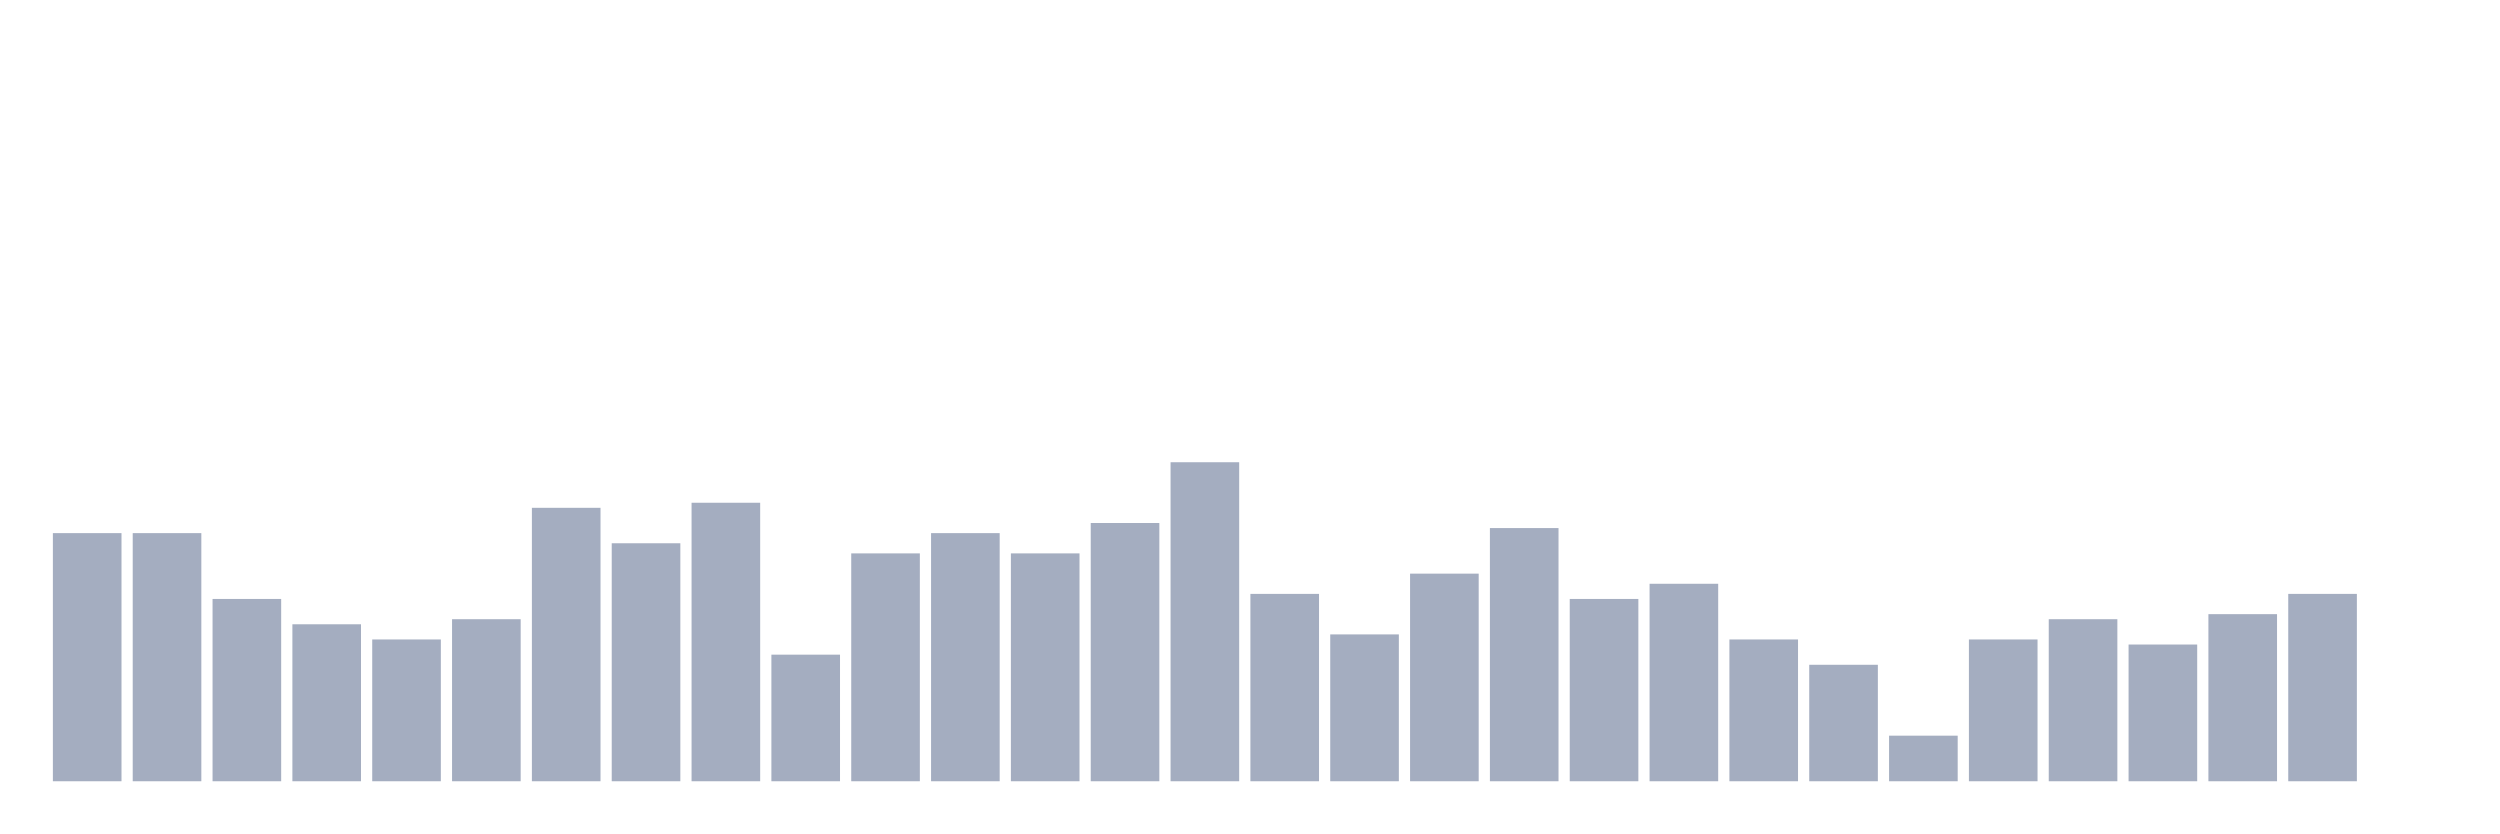
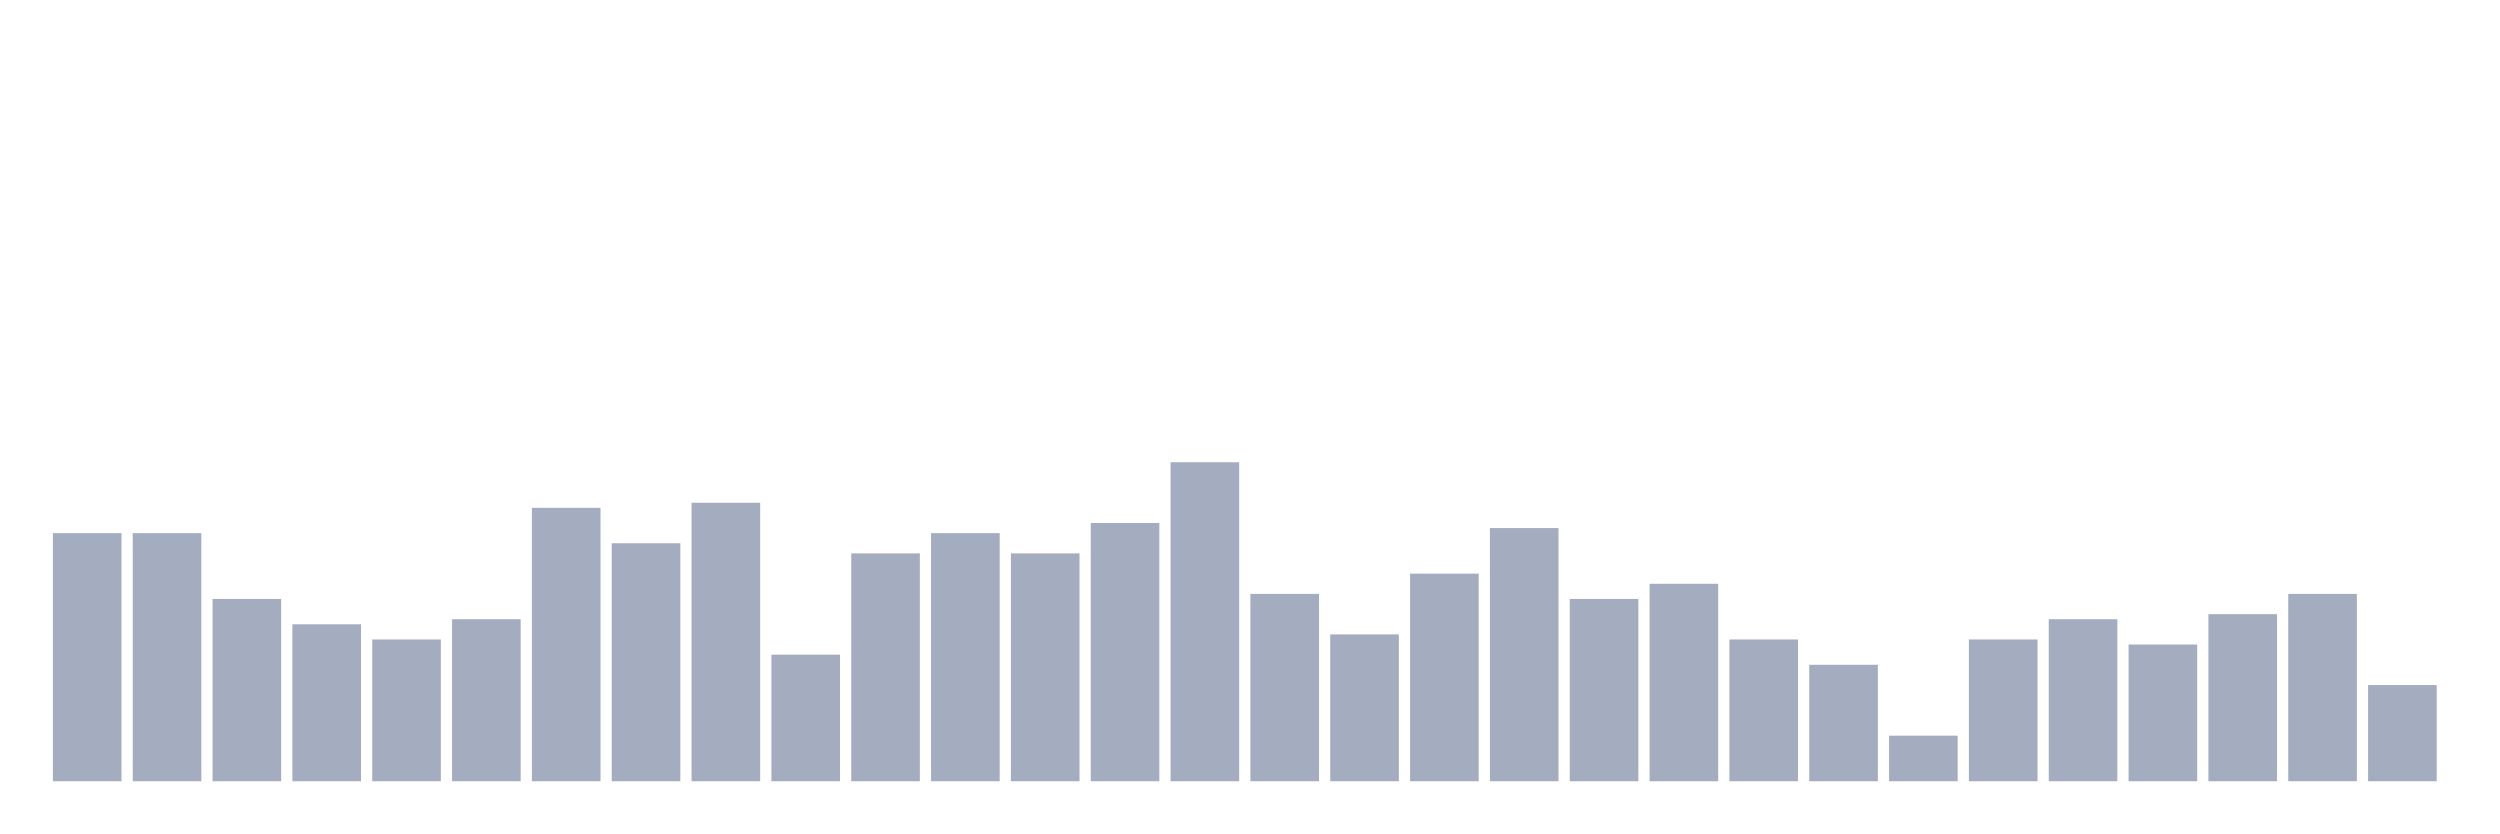
<svg xmlns="http://www.w3.org/2000/svg" viewBox="0 0 480 160">
  <g transform="translate(10,10)">
    <rect class="bar" x="0.153" width="13.175" y="92.361" height="47.639" fill="rgb(164,173,192)" />
    <rect class="bar" x="15.482" width="13.175" y="92.361" height="47.639" fill="rgb(164,173,192)" />
    <rect class="bar" x="30.81" width="13.175" y="105" height="35" fill="rgb(164,173,192)" />
    <rect class="bar" x="46.138" width="13.175" y="109.861" height="30.139" fill="rgb(164,173,192)" />
    <rect class="bar" x="61.466" width="13.175" y="112.778" height="27.222" fill="rgb(164,173,192)" />
    <rect class="bar" x="76.794" width="13.175" y="108.889" height="31.111" fill="rgb(164,173,192)" />
    <rect class="bar" x="92.123" width="13.175" y="87.5" height="52.5" fill="rgb(164,173,192)" />
    <rect class="bar" x="107.451" width="13.175" y="94.306" height="45.694" fill="rgb(164,173,192)" />
    <rect class="bar" x="122.779" width="13.175" y="86.528" height="53.472" fill="rgb(164,173,192)" />
    <rect class="bar" x="138.107" width="13.175" y="115.694" height="24.306" fill="rgb(164,173,192)" />
    <rect class="bar" x="153.436" width="13.175" y="96.25" height="43.75" fill="rgb(164,173,192)" />
    <rect class="bar" x="168.764" width="13.175" y="92.361" height="47.639" fill="rgb(164,173,192)" />
    <rect class="bar" x="184.092" width="13.175" y="96.25" height="43.75" fill="rgb(164,173,192)" />
    <rect class="bar" x="199.42" width="13.175" y="90.417" height="49.583" fill="rgb(164,173,192)" />
    <rect class="bar" x="214.748" width="13.175" y="78.75" height="61.25" fill="rgb(164,173,192)" />
    <rect class="bar" x="230.077" width="13.175" y="104.028" height="35.972" fill="rgb(164,173,192)" />
    <rect class="bar" x="245.405" width="13.175" y="111.806" height="28.194" fill="rgb(164,173,192)" />
    <rect class="bar" x="260.733" width="13.175" y="100.139" height="39.861" fill="rgb(164,173,192)" />
    <rect class="bar" x="276.061" width="13.175" y="91.389" height="48.611" fill="rgb(164,173,192)" />
    <rect class="bar" x="291.39" width="13.175" y="105" height="35" fill="rgb(164,173,192)" />
    <rect class="bar" x="306.718" width="13.175" y="102.083" height="37.917" fill="rgb(164,173,192)" />
    <rect class="bar" x="322.046" width="13.175" y="112.778" height="27.222" fill="rgb(164,173,192)" />
    <rect class="bar" x="337.374" width="13.175" y="117.639" height="22.361" fill="rgb(164,173,192)" />
    <rect class="bar" x="352.702" width="13.175" y="131.25" height="8.75" fill="rgb(164,173,192)" />
    <rect class="bar" x="368.031" width="13.175" y="112.778" height="27.222" fill="rgb(164,173,192)" />
    <rect class="bar" x="383.359" width="13.175" y="108.889" height="31.111" fill="rgb(164,173,192)" />
    <rect class="bar" x="398.687" width="13.175" y="113.75" height="26.25" fill="rgb(164,173,192)" />
    <rect class="bar" x="414.015" width="13.175" y="107.917" height="32.083" fill="rgb(164,173,192)" />
    <rect class="bar" x="429.344" width="13.175" y="104.028" height="35.972" fill="rgb(164,173,192)" />
-     <rect class="bar" x="444.672" width="13.175" y="140" height="0" fill="rgb(164,173,192)" />
+     <rect class="bar" x="444.672" width="13.175" y="121.528" height="18.472" fill="rgb(164,173,192)" />
  </g>
</svg>
